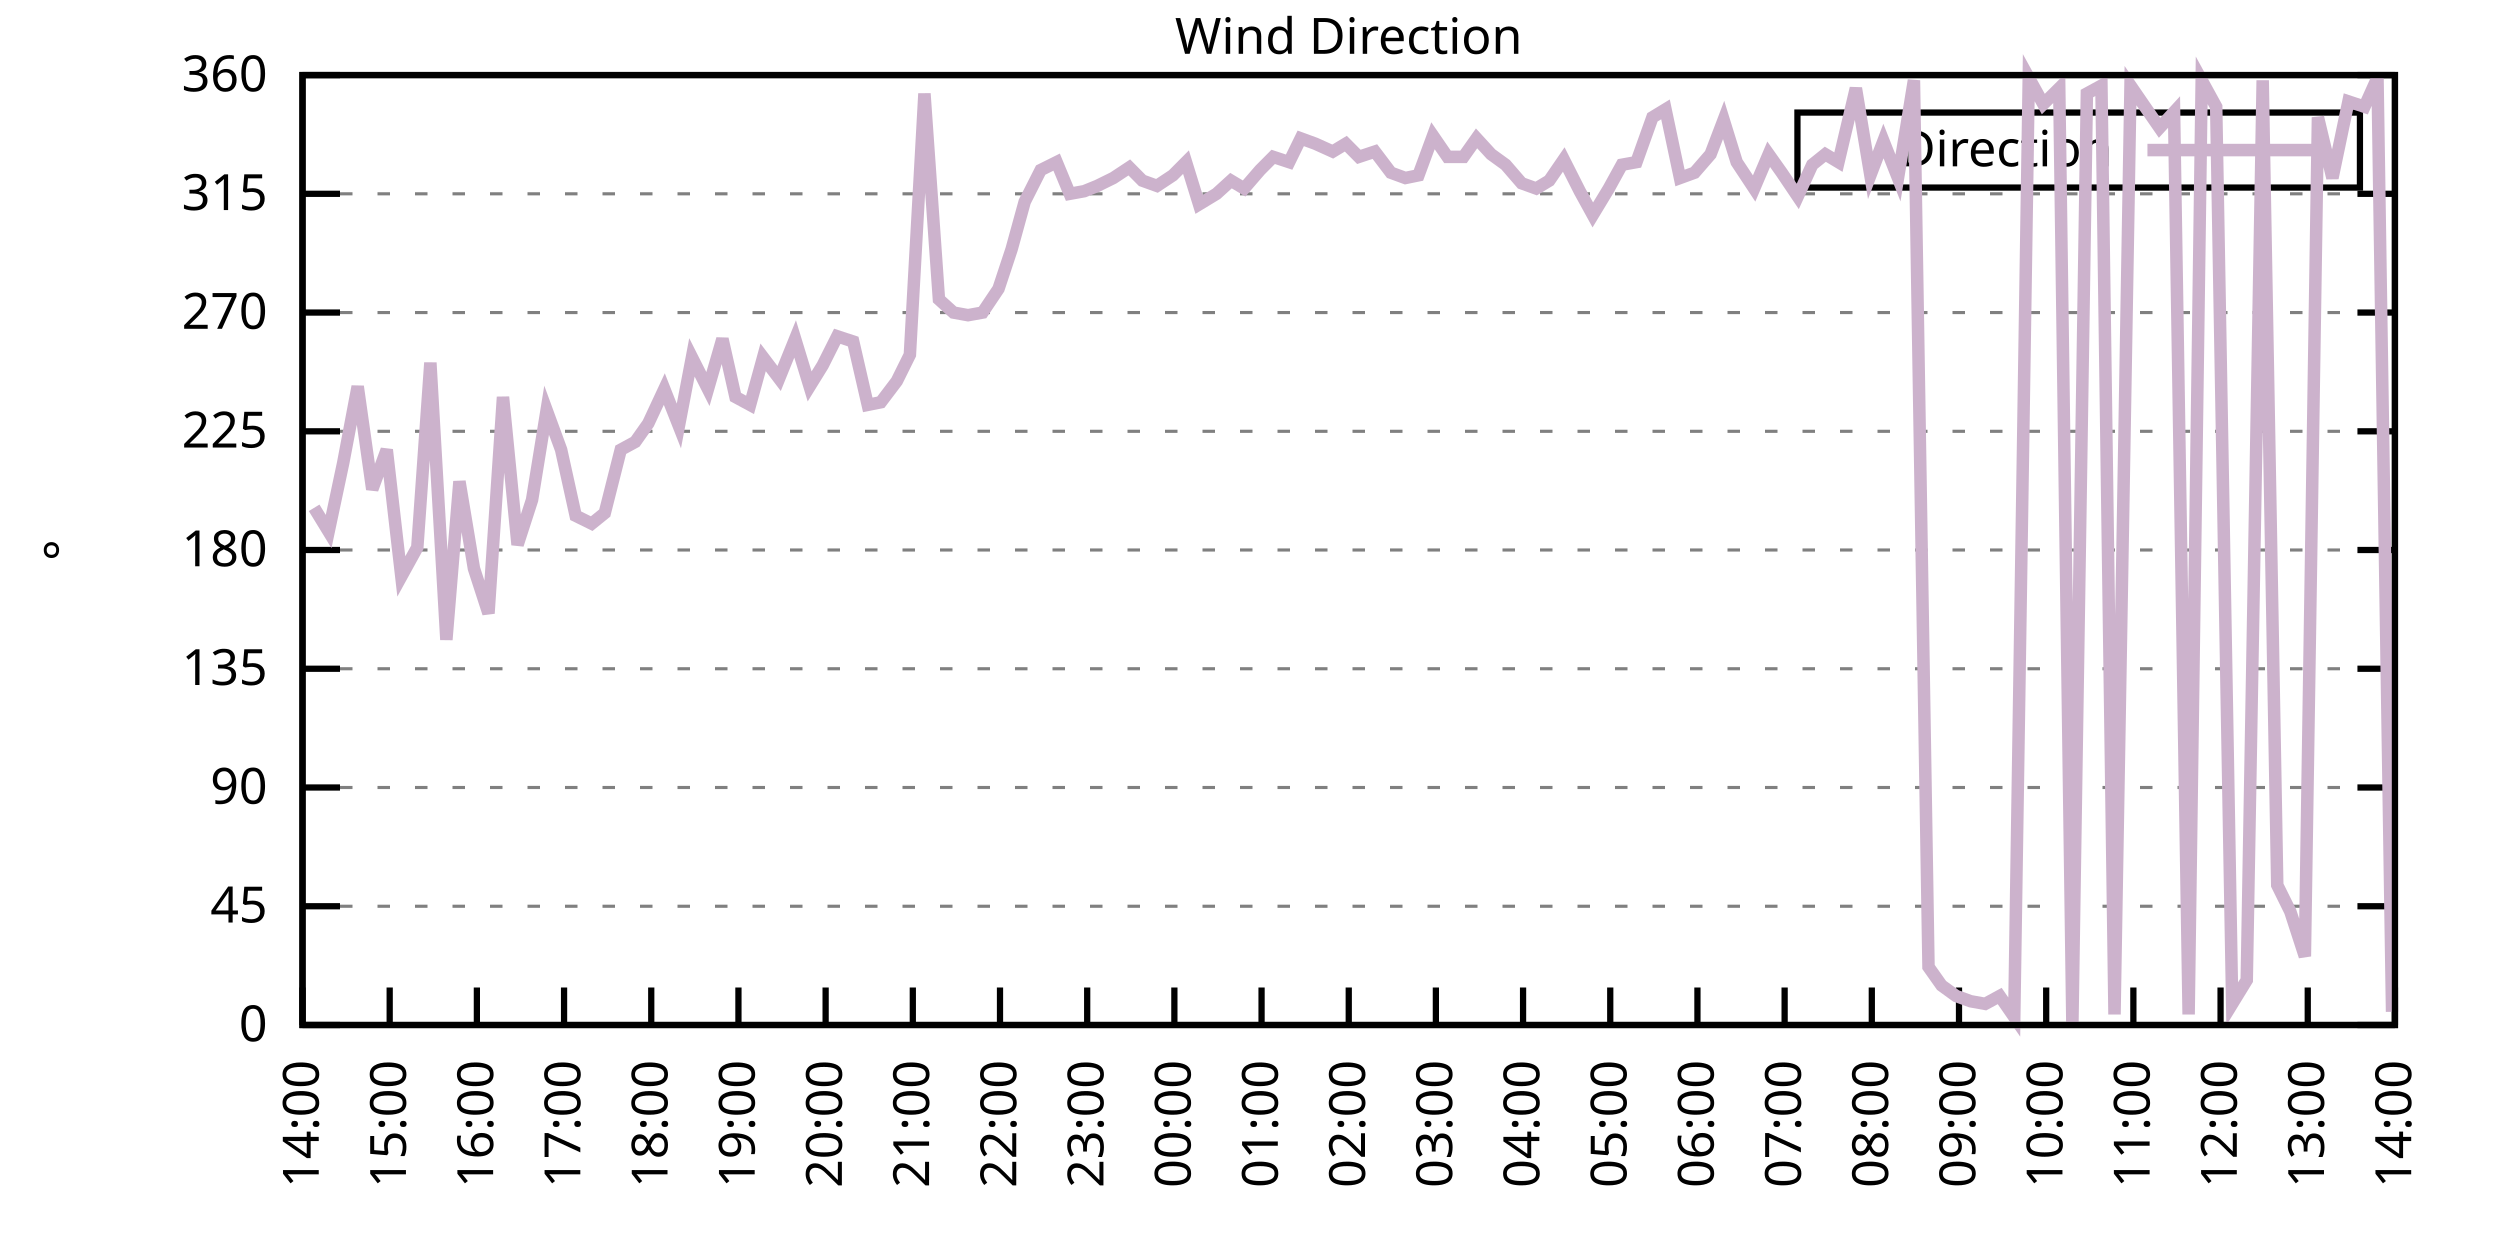
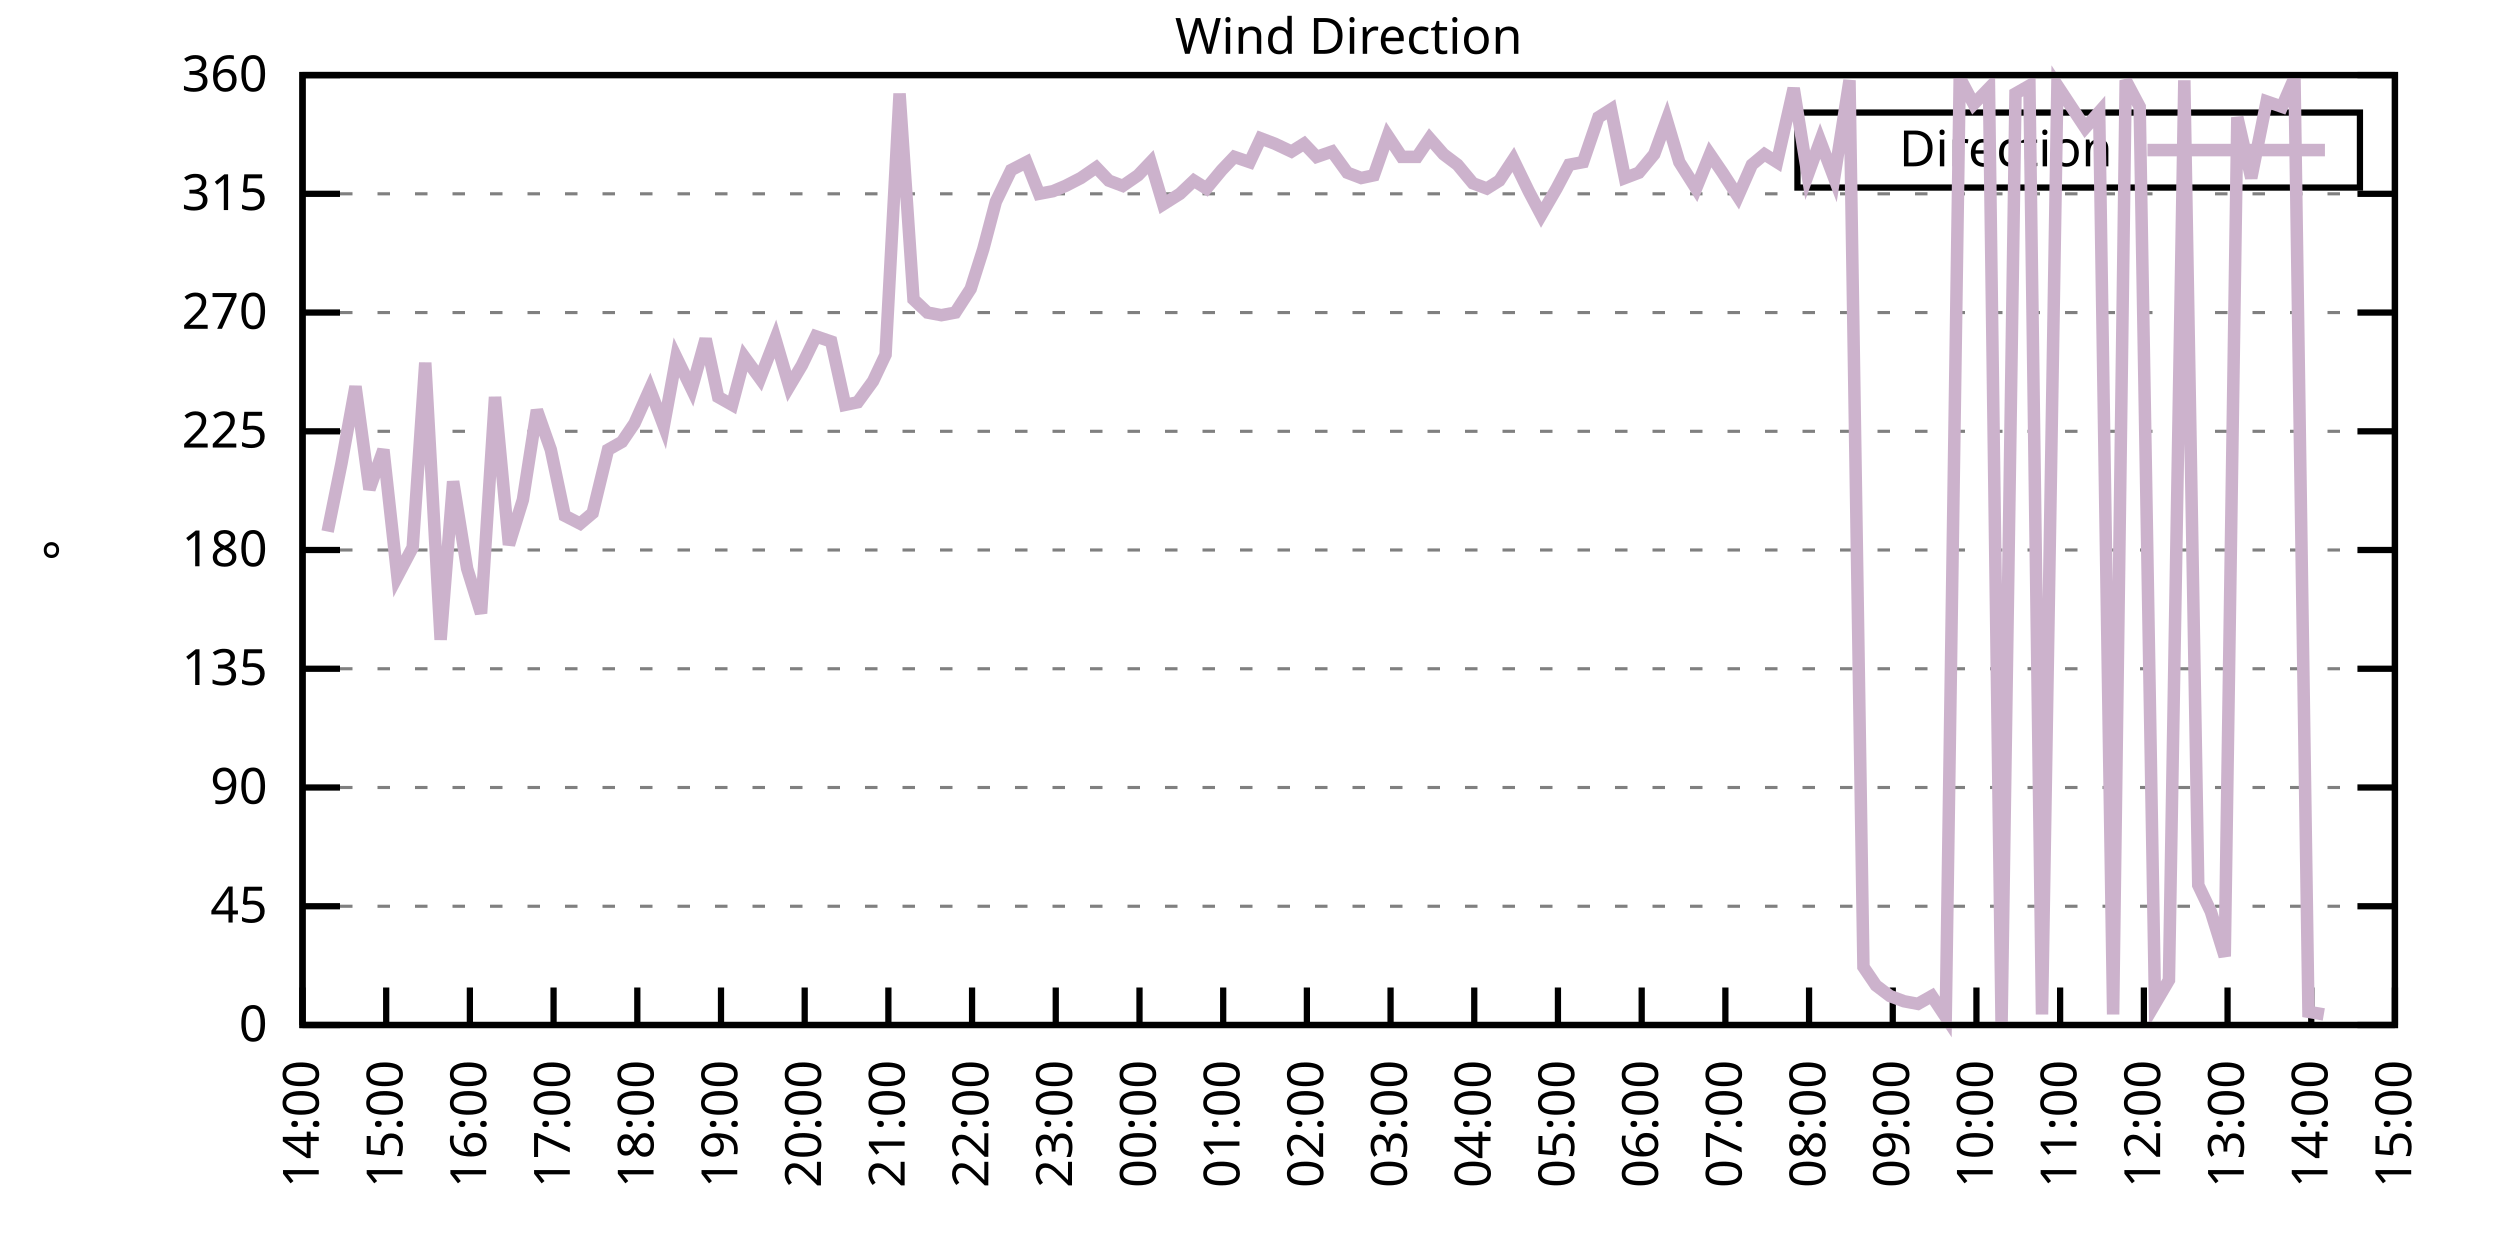
<svg xmlns="http://www.w3.org/2000/svg" xmlns:xlink="http://www.w3.org/1999/xlink" width="400" height="200" viewBox="0 0 400 200">
  <g id="gnuplot_canvas">
    <rect x="0" y="0" width="400" height="200" fill="none" />
    <defs>
      <circle id="gpDot" r="0.5" stroke-width="0.5" stroke="currentColor" />
      <path id="gpPt0" stroke-width="0.333" stroke="currentColor" d="M-1,0 h2 M0,-1 v2" />
      <path id="gpPt1" stroke-width="0.333" stroke="currentColor" d="M-1,-1 L1,1 M1,-1 L-1,1" />
      <path id="gpPt2" stroke-width="0.333" stroke="currentColor" d="M-1,0 L1,0 M0,-1 L0,1 M-1,-1 L1,1 M-1,1 L1,-1" />
      <rect id="gpPt3" stroke-width="0.333" stroke="currentColor" x="-1" y="-1" width="2" height="2" />
      <rect id="gpPt4" stroke-width="0.333" stroke="currentColor" fill="currentColor" x="-1" y="-1" width="2" height="2" />
      <circle id="gpPt5" stroke-width="0.333" stroke="currentColor" cx="0" cy="0" r="1" />
      <use xlink:href="#gpPt5" id="gpPt6" fill="currentColor" stroke="none" />
      <path id="gpPt7" stroke-width="0.333" stroke="currentColor" d="M0,-1.33 L-1.33,0.67 L1.33,0.67 z" />
      <use xlink:href="#gpPt7" id="gpPt8" fill="currentColor" stroke="none" />
      <use xlink:href="#gpPt7" id="gpPt9" stroke="currentColor" transform="rotate(180)" />
      <use xlink:href="#gpPt9" id="gpPt10" fill="currentColor" stroke="none" />
      <use xlink:href="#gpPt3" id="gpPt11" stroke="currentColor" transform="rotate(45)" />
      <use xlink:href="#gpPt11" id="gpPt12" fill="currentColor" stroke="none" />
      <path id="gpPt13" stroke-width="0.333" stroke="currentColor" d="M0,1.330 L1.265,0.411 L0.782,-1.067 L-0.782,-1.076 L-1.265,0.411 z" />
      <use xlink:href="#gpPt13" id="gpPt14" fill="currentColor" stroke="none" />
      <filter id="textbox" filterUnits="objectBoundingBox" x="0" y="0" height="1" width="1">
        <feFlood flood-color="white" flood-opacity="1" result="bgnd" />
        <feComposite in="SourceGraphic" in2="bgnd" operator="atop" />
      </filter>
      <filter id="greybox" filterUnits="objectBoundingBox" x="0" y="0" height="1" width="1">
        <feFlood flood-color="lightgrey" flood-opacity="1" result="grey" />
        <feComposite in="SourceGraphic" in2="grey" operator="atop" />
      </filter>
    </defs>
    <g fill="none" color="white" stroke="currentColor" stroke-width="1.00" stroke-linecap="butt" stroke-linejoin="miter">
</g>
    <g fill="none" color="black" stroke="currentColor" stroke-width="1.00" stroke-linecap="butt" stroke-linejoin="miter">
      <g stroke="none" shape-rendering="crispEdges">
        <polygon fill="rgb(255, 255, 255)" points="48.40,164.00 383.18,164.00 383.18,12.02 48.40,12.02 " />
      </g>
    </g>
    <g fill="none" color="black" stroke="currentColor" stroke-width="1.00" stroke-linecap="butt" stroke-linejoin="miter">
</g>
    <g fill="none" color="black" stroke="black" stroke-width="0.50" stroke-linecap="butt" stroke-linejoin="miter">
</g>
    <g fill="none" color="gray" stroke="currentColor" stroke-width="0.50" stroke-linecap="butt" stroke-linejoin="miter">
      <path stroke="gray" stroke-dasharray="2,4" class="gridline" d="M48.40,164.00 L383.19,164.00  " />
    </g>
    <g fill="none" color="gray" stroke="gray" stroke-width="1.00" stroke-linecap="butt" stroke-linejoin="miter">
</g>
    <g fill="none" color="black" stroke="currentColor" stroke-width="1.00" stroke-linecap="butt" stroke-linejoin="miter">
      <path stroke="black" d="M48.40,164.00 L54.40,164.00 M383.19,164.00 L377.19,164.00  " />
      <g transform="translate(42.80,166.60)" stroke="none" fill="black" font-family="Sans" font-size="8.00" text-anchor="end">
        <text>
          <tspan font-family="Sans"> 0</tspan>
        </text>
      </g>
    </g>
    <g fill="none" color="black" stroke="currentColor" stroke-width="1.00" stroke-linecap="butt" stroke-linejoin="miter">
</g>
    <g fill="none" color="black" stroke="black" stroke-width="0.50" stroke-linecap="butt" stroke-linejoin="miter">
</g>
    <g fill="none" color="gray" stroke="currentColor" stroke-width="0.50" stroke-linecap="butt" stroke-linejoin="miter">
      <path stroke="gray" stroke-dasharray="2,4" class="gridline" d="M48.40,145.00 L383.19,145.00  " />
    </g>
    <g fill="none" color="gray" stroke="gray" stroke-width="1.00" stroke-linecap="butt" stroke-linejoin="miter">
</g>
    <g fill="none" color="black" stroke="currentColor" stroke-width="1.00" stroke-linecap="butt" stroke-linejoin="miter">
      <path stroke="black" d="M48.40,145.00 L54.40,145.00 M383.19,145.00 L377.19,145.00  " />
      <g transform="translate(42.80,147.60)" stroke="none" fill="black" font-family="Sans" font-size="8.00" text-anchor="end">
        <text>
          <tspan font-family="Sans"> 45</tspan>
        </text>
      </g>
    </g>
    <g fill="none" color="black" stroke="currentColor" stroke-width="1.00" stroke-linecap="butt" stroke-linejoin="miter">
</g>
    <g fill="none" color="black" stroke="black" stroke-width="0.50" stroke-linecap="butt" stroke-linejoin="miter">
</g>
    <g fill="none" color="gray" stroke="currentColor" stroke-width="0.50" stroke-linecap="butt" stroke-linejoin="miter">
      <path stroke="gray" stroke-dasharray="2,4" class="gridline" d="M48.40,126.00 L383.19,126.00  " />
    </g>
    <g fill="none" color="gray" stroke="gray" stroke-width="1.00" stroke-linecap="butt" stroke-linejoin="miter">
</g>
    <g fill="none" color="black" stroke="currentColor" stroke-width="1.00" stroke-linecap="butt" stroke-linejoin="miter">
      <path stroke="black" d="M48.40,126.00 L54.40,126.00 M383.19,126.00 L377.19,126.00  " />
      <g transform="translate(42.80,128.60)" stroke="none" fill="black" font-family="Sans" font-size="8.00" text-anchor="end">
        <text>
          <tspan font-family="Sans"> 90</tspan>
        </text>
      </g>
    </g>
    <g fill="none" color="black" stroke="currentColor" stroke-width="1.00" stroke-linecap="butt" stroke-linejoin="miter">
</g>
    <g fill="none" color="black" stroke="black" stroke-width="0.50" stroke-linecap="butt" stroke-linejoin="miter">
</g>
    <g fill="none" color="gray" stroke="currentColor" stroke-width="0.50" stroke-linecap="butt" stroke-linejoin="miter">
      <path stroke="gray" stroke-dasharray="2,4" class="gridline" d="M48.40,107.00 L383.19,107.00  " />
    </g>
    <g fill="none" color="gray" stroke="gray" stroke-width="1.00" stroke-linecap="butt" stroke-linejoin="miter">
</g>
    <g fill="none" color="black" stroke="currentColor" stroke-width="1.00" stroke-linecap="butt" stroke-linejoin="miter">
      <path stroke="black" d="M48.40,107.00 L54.40,107.00 M383.19,107.00 L377.19,107.00  " />
      <g transform="translate(42.80,109.60)" stroke="none" fill="black" font-family="Sans" font-size="8.00" text-anchor="end">
        <text>
          <tspan font-family="Sans"> 135</tspan>
        </text>
      </g>
    </g>
    <g fill="none" color="black" stroke="currentColor" stroke-width="1.00" stroke-linecap="butt" stroke-linejoin="miter">
</g>
    <g fill="none" color="black" stroke="black" stroke-width="0.50" stroke-linecap="butt" stroke-linejoin="miter">
</g>
    <g fill="none" color="gray" stroke="currentColor" stroke-width="0.50" stroke-linecap="butt" stroke-linejoin="miter">
      <path stroke="gray" stroke-dasharray="2,4" class="gridline" d="M48.40,88.00 L383.19,88.00  " />
    </g>
    <g fill="none" color="gray" stroke="gray" stroke-width="1.00" stroke-linecap="butt" stroke-linejoin="miter">
</g>
    <g fill="none" color="black" stroke="currentColor" stroke-width="1.00" stroke-linecap="butt" stroke-linejoin="miter">
      <path stroke="black" d="M48.40,88.00 L54.40,88.00 M383.19,88.00 L377.19,88.00  " />
      <g transform="translate(42.80,90.60)" stroke="none" fill="black" font-family="Sans" font-size="8.00" text-anchor="end">
        <text>
          <tspan font-family="Sans"> 180</tspan>
        </text>
      </g>
    </g>
    <g fill="none" color="black" stroke="currentColor" stroke-width="1.00" stroke-linecap="butt" stroke-linejoin="miter">
</g>
    <g fill="none" color="black" stroke="black" stroke-width="0.50" stroke-linecap="butt" stroke-linejoin="miter">
</g>
    <g fill="none" color="gray" stroke="currentColor" stroke-width="0.50" stroke-linecap="butt" stroke-linejoin="miter">
      <path stroke="gray" stroke-dasharray="2,4" class="gridline" d="M48.40,69.01 L383.19,69.01  " />
    </g>
    <g fill="none" color="gray" stroke="gray" stroke-width="1.00" stroke-linecap="butt" stroke-linejoin="miter">
</g>
    <g fill="none" color="black" stroke="currentColor" stroke-width="1.00" stroke-linecap="butt" stroke-linejoin="miter">
      <path stroke="black" d="M48.40,69.01 L54.40,69.01 M383.19,69.01 L377.19,69.01  " />
      <g transform="translate(42.80,71.61)" stroke="none" fill="black" font-family="Sans" font-size="8.00" text-anchor="end">
        <text>
          <tspan font-family="Sans"> 225</tspan>
        </text>
      </g>
    </g>
    <g fill="none" color="black" stroke="currentColor" stroke-width="1.00" stroke-linecap="butt" stroke-linejoin="miter">
</g>
    <g fill="none" color="black" stroke="black" stroke-width="0.50" stroke-linecap="butt" stroke-linejoin="miter">
</g>
    <g fill="none" color="gray" stroke="currentColor" stroke-width="0.50" stroke-linecap="butt" stroke-linejoin="miter">
      <path stroke="gray" stroke-dasharray="2,4" class="gridline" d="M48.40,50.01 L383.19,50.01  " />
    </g>
    <g fill="none" color="gray" stroke="gray" stroke-width="1.00" stroke-linecap="butt" stroke-linejoin="miter">
</g>
    <g fill="none" color="black" stroke="currentColor" stroke-width="1.00" stroke-linecap="butt" stroke-linejoin="miter">
      <path stroke="black" d="M48.40,50.01 L54.40,50.01 M383.19,50.01 L377.19,50.01  " />
      <g transform="translate(42.80,52.61)" stroke="none" fill="black" font-family="Sans" font-size="8.00" text-anchor="end">
        <text>
          <tspan font-family="Sans"> 270</tspan>
        </text>
      </g>
    </g>
    <g fill="none" color="black" stroke="currentColor" stroke-width="1.00" stroke-linecap="butt" stroke-linejoin="miter">
</g>
    <g fill="none" color="black" stroke="black" stroke-width="0.50" stroke-linecap="butt" stroke-linejoin="miter">
</g>
    <g fill="none" color="gray" stroke="currentColor" stroke-width="0.50" stroke-linecap="butt" stroke-linejoin="miter">
      <path stroke="gray" stroke-dasharray="2,4" class="gridline" d="M48.40,31.01 L383.19,31.01  " />
    </g>
    <g fill="none" color="gray" stroke="gray" stroke-width="1.00" stroke-linecap="butt" stroke-linejoin="miter">
</g>
    <g fill="none" color="black" stroke="currentColor" stroke-width="1.00" stroke-linecap="butt" stroke-linejoin="miter">
      <path stroke="black" d="M48.40,31.01 L54.40,31.01 M383.19,31.01 L377.19,31.01  " />
      <g transform="translate(42.80,33.61)" stroke="none" fill="black" font-family="Sans" font-size="8.00" text-anchor="end">
        <text>
          <tspan font-family="Sans"> 315</tspan>
        </text>
      </g>
    </g>
    <g fill="none" color="black" stroke="currentColor" stroke-width="1.00" stroke-linecap="butt" stroke-linejoin="miter">
</g>
    <g fill="none" color="black" stroke="black" stroke-width="0.50" stroke-linecap="butt" stroke-linejoin="miter">
</g>
    <g fill="none" color="gray" stroke="currentColor" stroke-width="0.50" stroke-linecap="butt" stroke-linejoin="miter">
      <path stroke="gray" stroke-dasharray="2,4" class="gridline" d="M48.40,12.01 L383.19,12.01  " />
    </g>
    <g fill="none" color="gray" stroke="gray" stroke-width="1.00" stroke-linecap="butt" stroke-linejoin="miter">
</g>
    <g fill="none" color="black" stroke="currentColor" stroke-width="1.00" stroke-linecap="butt" stroke-linejoin="miter">
      <path stroke="black" d="M48.40,12.01 L54.40,12.01 M383.19,12.01 L377.19,12.01  " />
      <g transform="translate(42.80,14.61)" stroke="none" fill="black" font-family="Sans" font-size="8.00" text-anchor="end">
        <text>
          <tspan font-family="Sans"> 360</tspan>
        </text>
      </g>
    </g>
    <g fill="none" color="black" stroke="currentColor" stroke-width="1.00" stroke-linecap="butt" stroke-linejoin="miter">
      <path stroke="black" d="M48.40,164.00 L48.40,158.00  " />
      <g transform="translate(51.00,169.60) rotate(270.00)" stroke="none" fill="black" font-family="Sans" font-size="8.00" text-anchor="end">
        <text>
          <tspan font-family="Sans">14:00</tspan>
        </text>
      </g>
    </g>
    <g fill="none" color="black" stroke="currentColor" stroke-width="1.00" stroke-linecap="butt" stroke-linejoin="miter">
-       <path stroke="black" d="M62.35,164.00 L62.35,158.00  " />
-       <g transform="translate(64.95,169.60) rotate(270.00)" stroke="none" fill="black" font-family="Sans" font-size="8.00" text-anchor="end">
+       <path stroke="black" d="M61.79,164.00 L61.79,158.00  " />
+       <g transform="translate(64.39,169.60) rotate(270.00)" stroke="none" fill="black" font-family="Sans" font-size="8.00" text-anchor="end">
        <text>
          <tspan font-family="Sans">15:00</tspan>
        </text>
      </g>
    </g>
    <g fill="none" color="black" stroke="currentColor" stroke-width="1.00" stroke-linecap="butt" stroke-linejoin="miter">
-       <path stroke="black" d="M76.30,164.00 L76.30,158.00  " />
-       <g transform="translate(78.90,169.60) rotate(270.00)" stroke="none" fill="black" font-family="Sans" font-size="8.00" text-anchor="end">
+       <path stroke="black" d="M75.18,164.00 L75.18,158.00  " />
+       <g transform="translate(77.78,169.60) rotate(270.00)" stroke="none" fill="black" font-family="Sans" font-size="8.00" text-anchor="end">
        <text>
          <tspan font-family="Sans">16:00</tspan>
        </text>
      </g>
    </g>
    <g fill="none" color="black" stroke="currentColor" stroke-width="1.00" stroke-linecap="butt" stroke-linejoin="miter">
-       <path stroke="black" d="M90.25,164.00 L90.25,158.00  " />
-       <g transform="translate(92.85,169.60) rotate(270.00)" stroke="none" fill="black" font-family="Sans" font-size="8.00" text-anchor="end">
+       <path stroke="black" d="M88.57,164.00 L88.57,158.00  " />
+       <g transform="translate(91.17,169.60) rotate(270.00)" stroke="none" fill="black" font-family="Sans" font-size="8.00" text-anchor="end">
        <text>
          <tspan font-family="Sans">17:00</tspan>
        </text>
      </g>
    </g>
    <g fill="none" color="black" stroke="currentColor" stroke-width="1.00" stroke-linecap="butt" stroke-linejoin="miter">
-       <path stroke="black" d="M104.20,164.00 L104.20,158.00  " />
-       <g transform="translate(106.80,169.60) rotate(270.00)" stroke="none" fill="black" font-family="Sans" font-size="8.00" text-anchor="end">
+       <path stroke="black" d="M101.97,164.00 L101.97,158.00  " />
+       <g transform="translate(104.57,169.60) rotate(270.00)" stroke="none" fill="black" font-family="Sans" font-size="8.00" text-anchor="end">
        <text>
          <tspan font-family="Sans">18:00</tspan>
        </text>
      </g>
    </g>
    <g fill="none" color="black" stroke="currentColor" stroke-width="1.00" stroke-linecap="butt" stroke-linejoin="miter">
-       <path stroke="black" d="M118.15,164.00 L118.15,158.00  " />
-       <g transform="translate(120.75,169.60) rotate(270.00)" stroke="none" fill="black" font-family="Sans" font-size="8.00" text-anchor="end">
+       <path stroke="black" d="M115.36,164.00 L115.36,158.00  " />
+       <g transform="translate(117.96,169.60) rotate(270.00)" stroke="none" fill="black" font-family="Sans" font-size="8.00" text-anchor="end">
        <text>
          <tspan font-family="Sans">19:00</tspan>
        </text>
      </g>
    </g>
    <g fill="none" color="black" stroke="currentColor" stroke-width="1.00" stroke-linecap="butt" stroke-linejoin="miter">
-       <path stroke="black" d="M132.10,164.00 L132.10,158.00  " />
-       <g transform="translate(134.70,169.60) rotate(270.00)" stroke="none" fill="black" font-family="Sans" font-size="8.00" text-anchor="end">
+       <path stroke="black" d="M128.75,164.00 L128.75,158.00  " />
+       <g transform="translate(131.35,169.60) rotate(270.00)" stroke="none" fill="black" font-family="Sans" font-size="8.00" text-anchor="end">
        <text>
          <tspan font-family="Sans">20:00</tspan>
        </text>
      </g>
    </g>
    <g fill="none" color="black" stroke="currentColor" stroke-width="1.00" stroke-linecap="butt" stroke-linejoin="miter">
-       <path stroke="black" d="M146.05,164.00 L146.05,158.00  " />
-       <g transform="translate(148.65,169.60) rotate(270.00)" stroke="none" fill="black" font-family="Sans" font-size="8.00" text-anchor="end">
+       <path stroke="black" d="M142.14,164.00 L142.14,158.00  " />
+       <g transform="translate(144.74,169.60) rotate(270.00)" stroke="none" fill="black" font-family="Sans" font-size="8.00" text-anchor="end">
        <text>
          <tspan font-family="Sans">21:00</tspan>
        </text>
      </g>
    </g>
    <g fill="none" color="black" stroke="currentColor" stroke-width="1.00" stroke-linecap="butt" stroke-linejoin="miter">
-       <path stroke="black" d="M160.00,164.00 L160.00,158.00  " />
-       <g transform="translate(162.60,169.60) rotate(270.00)" stroke="none" fill="black" font-family="Sans" font-size="8.00" text-anchor="end">
+       <path stroke="black" d="M155.53,164.00 L155.53,158.00  " />
+       <g transform="translate(158.13,169.60) rotate(270.00)" stroke="none" fill="black" font-family="Sans" font-size="8.00" text-anchor="end">
        <text>
          <tspan font-family="Sans">22:00</tspan>
        </text>
      </g>
    </g>
    <g fill="none" color="black" stroke="currentColor" stroke-width="1.00" stroke-linecap="butt" stroke-linejoin="miter">
-       <path stroke="black" d="M173.95,164.00 L173.95,158.00  " />
-       <g transform="translate(176.55,169.60) rotate(270.00)" stroke="none" fill="black" font-family="Sans" font-size="8.00" text-anchor="end">
+       <path stroke="black" d="M168.92,164.00 L168.92,158.00  " />
+       <g transform="translate(171.52,169.60) rotate(270.00)" stroke="none" fill="black" font-family="Sans" font-size="8.00" text-anchor="end">
        <text>
          <tspan font-family="Sans">23:00</tspan>
        </text>
      </g>
    </g>
    <g fill="none" color="black" stroke="currentColor" stroke-width="1.00" stroke-linecap="butt" stroke-linejoin="miter">
-       <path stroke="black" d="M187.90,164.00 L187.90,158.00  " />
-       <g transform="translate(190.50,169.60) rotate(270.00)" stroke="none" fill="black" font-family="Sans" font-size="8.00" text-anchor="end">
+       <path stroke="black" d="M182.32,164.00 L182.32,158.00  " />
+       <g transform="translate(184.92,169.60) rotate(270.00)" stroke="none" fill="black" font-family="Sans" font-size="8.00" text-anchor="end">
        <text>
          <tspan font-family="Sans">00:00</tspan>
        </text>
      </g>
    </g>
    <g fill="none" color="black" stroke="currentColor" stroke-width="1.00" stroke-linecap="butt" stroke-linejoin="miter">
-       <path stroke="black" d="M201.85,164.00 L201.85,158.00  " />
-       <g transform="translate(204.45,169.60) rotate(270.00)" stroke="none" fill="black" font-family="Sans" font-size="8.00" text-anchor="end">
+       <path stroke="black" d="M195.71,164.00 L195.71,158.00  " />
+       <g transform="translate(198.31,169.60) rotate(270.00)" stroke="none" fill="black" font-family="Sans" font-size="8.00" text-anchor="end">
        <text>
          <tspan font-family="Sans">01:00</tspan>
        </text>
      </g>
    </g>
    <g fill="none" color="black" stroke="currentColor" stroke-width="1.00" stroke-linecap="butt" stroke-linejoin="miter">
-       <path stroke="black" d="M215.80,164.00 L215.80,158.00  " />
-       <g transform="translate(218.40,169.60) rotate(270.00)" stroke="none" fill="black" font-family="Sans" font-size="8.00" text-anchor="end">
+       <path stroke="black" d="M209.10,164.00 L209.10,158.00  " />
+       <g transform="translate(211.70,169.60) rotate(270.00)" stroke="none" fill="black" font-family="Sans" font-size="8.00" text-anchor="end">
        <text>
          <tspan font-family="Sans">02:00</tspan>
        </text>
      </g>
    </g>
    <g fill="none" color="black" stroke="currentColor" stroke-width="1.00" stroke-linecap="butt" stroke-linejoin="miter">
-       <path stroke="black" d="M229.74,164.00 L229.74,158.00  " />
-       <g transform="translate(232.34,169.60) rotate(270.00)" stroke="none" fill="black" font-family="Sans" font-size="8.00" text-anchor="end">
+       <path stroke="black" d="M222.49,164.00 L222.49,158.00  " />
+       <g transform="translate(225.09,169.60) rotate(270.00)" stroke="none" fill="black" font-family="Sans" font-size="8.00" text-anchor="end">
        <text>
          <tspan font-family="Sans">03:00</tspan>
        </text>
      </g>
    </g>
    <g fill="none" color="black" stroke="currentColor" stroke-width="1.00" stroke-linecap="butt" stroke-linejoin="miter">
-       <path stroke="black" d="M243.69,164.00 L243.69,158.00  " />
-       <g transform="translate(246.29,169.60) rotate(270.00)" stroke="none" fill="black" font-family="Sans" font-size="8.00" text-anchor="end">
+       <path stroke="black" d="M235.88,164.00 L235.88,158.00  " />
+       <g transform="translate(238.48,169.60) rotate(270.00)" stroke="none" fill="black" font-family="Sans" font-size="8.00" text-anchor="end">
        <text>
          <tspan font-family="Sans">04:00</tspan>
        </text>
      </g>
    </g>
    <g fill="none" color="black" stroke="currentColor" stroke-width="1.00" stroke-linecap="butt" stroke-linejoin="miter">
-       <path stroke="black" d="M257.64,164.00 L257.64,158.00  " />
-       <g transform="translate(260.24,169.60) rotate(270.00)" stroke="none" fill="black" font-family="Sans" font-size="8.00" text-anchor="end">
+       <path stroke="black" d="M249.27,164.00 L249.27,158.00  " />
+       <g transform="translate(251.87,169.60) rotate(270.00)" stroke="none" fill="black" font-family="Sans" font-size="8.00" text-anchor="end">
        <text>
          <tspan font-family="Sans">05:00</tspan>
        </text>
      </g>
    </g>
    <g fill="none" color="black" stroke="currentColor" stroke-width="1.00" stroke-linecap="butt" stroke-linejoin="miter">
-       <path stroke="black" d="M271.59,164.00 L271.59,158.00  " />
-       <g transform="translate(274.19,169.60) rotate(270.00)" stroke="none" fill="black" font-family="Sans" font-size="8.00" text-anchor="end">
+       <path stroke="black" d="M262.67,164.00 L262.67,158.00  " />
+       <g transform="translate(265.27,169.60) rotate(270.00)" stroke="none" fill="black" font-family="Sans" font-size="8.00" text-anchor="end">
        <text>
          <tspan font-family="Sans">06:00</tspan>
        </text>
      </g>
    </g>
    <g fill="none" color="black" stroke="currentColor" stroke-width="1.00" stroke-linecap="butt" stroke-linejoin="miter">
-       <path stroke="black" d="M285.54,164.00 L285.54,158.00  " />
-       <g transform="translate(288.14,169.60) rotate(270.00)" stroke="none" fill="black" font-family="Sans" font-size="8.00" text-anchor="end">
+       <path stroke="black" d="M276.06,164.00 L276.06,158.00  " />
+       <g transform="translate(278.66,169.60) rotate(270.00)" stroke="none" fill="black" font-family="Sans" font-size="8.00" text-anchor="end">
        <text>
          <tspan font-family="Sans">07:00</tspan>
        </text>
      </g>
    </g>
    <g fill="none" color="black" stroke="currentColor" stroke-width="1.00" stroke-linecap="butt" stroke-linejoin="miter">
-       <path stroke="black" d="M299.49,164.00 L299.49,158.00  " />
-       <g transform="translate(302.09,169.60) rotate(270.00)" stroke="none" fill="black" font-family="Sans" font-size="8.00" text-anchor="end">
+       <path stroke="black" d="M289.45,164.00 L289.45,158.00  " />
+       <g transform="translate(292.05,169.60) rotate(270.00)" stroke="none" fill="black" font-family="Sans" font-size="8.00" text-anchor="end">
        <text>
          <tspan font-family="Sans">08:00</tspan>
        </text>
      </g>
    </g>
    <g fill="none" color="black" stroke="currentColor" stroke-width="1.00" stroke-linecap="butt" stroke-linejoin="miter">
-       <path stroke="black" d="M313.44,164.00 L313.44,158.00  " />
-       <g transform="translate(316.04,169.60) rotate(270.00)" stroke="none" fill="black" font-family="Sans" font-size="8.00" text-anchor="end">
+       <path stroke="black" d="M302.84,164.00 L302.84,158.00  " />
+       <g transform="translate(305.44,169.60) rotate(270.00)" stroke="none" fill="black" font-family="Sans" font-size="8.00" text-anchor="end">
        <text>
          <tspan font-family="Sans">09:00</tspan>
        </text>
      </g>
    </g>
    <g fill="none" color="black" stroke="currentColor" stroke-width="1.00" stroke-linecap="butt" stroke-linejoin="miter">
-       <path stroke="black" d="M327.39,164.00 L327.39,158.00  " />
-       <g transform="translate(329.99,169.60) rotate(270.00)" stroke="none" fill="black" font-family="Sans" font-size="8.00" text-anchor="end">
+       <path stroke="black" d="M316.23,164.00 L316.23,158.00  " />
+       <g transform="translate(318.83,169.60) rotate(270.00)" stroke="none" fill="black" font-family="Sans" font-size="8.00" text-anchor="end">
        <text>
          <tspan font-family="Sans">10:00</tspan>
        </text>
      </g>
    </g>
    <g fill="none" color="black" stroke="currentColor" stroke-width="1.00" stroke-linecap="butt" stroke-linejoin="miter">
-       <path stroke="black" d="M341.34,164.00 L341.34,158.00  " />
-       <g transform="translate(343.94,169.60) rotate(270.00)" stroke="none" fill="black" font-family="Sans" font-size="8.00" text-anchor="end">
+       <path stroke="black" d="M329.62,164.00 L329.62,158.00  " />
+       <g transform="translate(332.22,169.60) rotate(270.00)" stroke="none" fill="black" font-family="Sans" font-size="8.00" text-anchor="end">
        <text>
          <tspan font-family="Sans">11:00</tspan>
        </text>
      </g>
    </g>
    <g fill="none" color="black" stroke="currentColor" stroke-width="1.00" stroke-linecap="butt" stroke-linejoin="miter">
-       <path stroke="black" d="M355.29,164.00 L355.29,158.00  " />
-       <g transform="translate(357.89,169.60) rotate(270.00)" stroke="none" fill="black" font-family="Sans" font-size="8.00" text-anchor="end">
+       <path stroke="black" d="M343.02,164.00 L343.02,158.00  " />
+       <g transform="translate(345.62,169.60) rotate(270.00)" stroke="none" fill="black" font-family="Sans" font-size="8.00" text-anchor="end">
        <text>
          <tspan font-family="Sans">12:00</tspan>
        </text>
      </g>
    </g>
    <g fill="none" color="black" stroke="currentColor" stroke-width="1.00" stroke-linecap="butt" stroke-linejoin="miter">
-       <path stroke="black" d="M369.24,164.00 L369.24,158.00  " />
-       <g transform="translate(371.84,169.60) rotate(270.00)" stroke="none" fill="black" font-family="Sans" font-size="8.00" text-anchor="end">
+       <path stroke="black" d="M356.41,164.00 L356.41,158.00  " />
+       <g transform="translate(359.01,169.60) rotate(270.00)" stroke="none" fill="black" font-family="Sans" font-size="8.00" text-anchor="end">
        <text>
          <tspan font-family="Sans">13:00</tspan>
+         </text>
+       </g>
+     </g>
+     <g fill="none" color="black" stroke="currentColor" stroke-width="1.00" stroke-linecap="butt" stroke-linejoin="miter">
+       <path stroke="black" d="M369.80,164.00 L369.80,158.00  " />
+       <g transform="translate(372.40,169.60) rotate(270.00)" stroke="none" fill="black" font-family="Sans" font-size="8.00" text-anchor="end">
+         <text>
+           <tspan font-family="Sans">14:00</tspan>
        </text>
      </g>
    </g>
    <g fill="none" color="black" stroke="currentColor" stroke-width="1.00" stroke-linecap="butt" stroke-linejoin="miter">
      <path stroke="black" d="M383.19,164.00 L383.19,158.00  " />
      <g transform="translate(385.79,169.60) rotate(270.00)" stroke="none" fill="black" font-family="Sans" font-size="8.00" text-anchor="end">
        <text>
-           <tspan font-family="Sans">14:00</tspan>
+           <tspan font-family="Sans">15:00</tspan>
        </text>
      </g>
    </g>
    <g fill="none" color="black" stroke="currentColor" stroke-width="1.00" stroke-linecap="butt" stroke-linejoin="miter">
</g>
    <g fill="none" color="black" stroke="currentColor" stroke-width="1.00" stroke-linecap="butt" stroke-linejoin="miter">
      <path stroke="black" d="M48.40,12.01 L48.40,164.00 L383.19,164.00 L383.19,12.01 L48.40,12.01 Z  " />
    </g>
    <g fill="none" color="black" stroke="currentColor" stroke-width="1.00" stroke-linecap="butt" stroke-linejoin="miter">
</g>
    <g fill="none" color="black" stroke="currentColor" stroke-width="1.00" stroke-linecap="butt" stroke-linejoin="miter">
      <path stroke="black" d="M287.59,30.01 L287.59,18.01 L377.59,18.01 L377.59,30.01 L287.59,30.01 Z  " />
    </g>
    <g id="Wind_direction_plot_1">
      <g fill="none" color="white" stroke="black" stroke-width="2.00" stroke-linecap="butt" stroke-linejoin="miter">
</g>
      <g fill="none" color="black" stroke="currentColor" stroke-width="2.00" stroke-linecap="butt" stroke-linejoin="miter">
        <g transform="translate(337.99,26.61)" stroke="none" fill="black" font-family="Sans" font-size="8.00" text-anchor="end">
          <text>
            <tspan font-family="Sans">Direction</tspan>
          </text>
        </g>
      </g>
      <g fill="none" color="black" stroke="currentColor" stroke-width="2.00" stroke-linecap="butt" stroke-linejoin="miter">
-         <path stroke="rgb(204, 178, 204)" d="M343.59,24.01 L371.99,24.01 M50.26,81.25 L52.58,85.05 L54.91,74.07 L57.23,61.83 L59.56,78.29 L61.88,71.96   L64.21,92.23 L66.77,87.58 L68.86,58.03 L71.42,102.36 L73.51,77.03 L75.83,90.96 L78.16,98.14 L80.48,63.52   L82.81,87.16 L85.13,79.98 L87.46,65.63 L89.78,71.96 L92.11,82.52 L94.67,83.78 L96.76,82.09 L99.32,71.96   L101.64,70.70 L103.73,67.74 L106.29,62.25 L108.62,68.16 L110.71,57.18 L113.27,62.25 L115.59,54.23 L117.68,63.52   L120.01,64.78 L122.10,57.18 L124.66,60.56 L127.22,54.23 L129.54,61.83 L131.63,58.45 L133.96,53.81 L136.51,54.65   L138.84,64.78 L140.93,64.36 L143.49,60.98 L145.58,56.76 L147.91,14.97 L150.23,47.90 L152.56,50.01 L154.88,50.43   L157.21,50.01 L159.76,46.21 L161.86,39.87 L163.95,32.28 L166.51,27.21 L169.06,25.94 L171.16,31.01 L173.48,30.59   L175.57,29.74 L178.13,28.48 L180.69,26.79 L182.78,28.90 L185.11,29.74 L187.66,28.05 L189.76,25.94 L191.85,32.70   L194.64,31.01 L196.96,28.90 L199.06,30.16 L201.61,27.21 L203.71,25.10 L206.26,25.94 L208.12,22.14 L210.45,22.99   L213.24,24.25 L215.33,22.99 L217.42,25.10 L219.98,24.25 L222.54,27.63 L224.86,28.48 L226.95,28.05 L229.28,21.72   L231.60,25.10 L234.16,25.10 L236.25,22.14 L238.58,24.68 L240.90,26.36 L243.46,29.32 L245.79,30.16 L247.88,28.90   L250.20,25.52 L252.76,30.59 L254.85,34.39 L257.41,30.16 L259.50,26.36 L261.83,25.94 L264.39,18.77 L266.48,17.50   L268.80,28.48 L271.13,27.63 L273.69,24.68 L275.78,19.19 L277.87,25.94 L280.66,30.16 L282.99,24.68 L285.08,27.63   L287.64,31.43 L289.96,26.36 L292.05,24.68 L294.15,25.94 L296.94,14.12 L299.26,28.05 L301.35,22.56 L303.68,28.48   L306.23,12.85 L308.56,154.71 L310.65,157.67 L312.98,159.36 L315.30,160.20 L317.63,160.62 L319.95,159.36 L322.28,162.73   L324.60,12.43 L326.93,16.65 L329.48,14.12 L331.58,164.00 L333.90,14.97 L336.23,13.70 L338.32,162.31 L340.88,13.70   L343.20,17.08 L345.53,20.45 L347.85,17.92 L350.18,162.31 L352.27,12.85 L354.59,17.08 L357.15,160.62 L359.48,156.82   L362.03,12.85 L364.36,141.62 L366.45,145.85 L368.78,153.02 L370.87,18.77 L373.19,28.48 L375.75,16.23 L378.31,17.08   L380.40,12.43 L382.73,161.89  " />
+         <path stroke="rgb(204, 178, 204)" d="M343.59,24.01 L371.99,24.01 M52.42,85.05 L54.65,74.07 L56.88,61.83 L59.11,78.29 L61.35,71.96 L63.58,92.23   L66.03,87.58 L68.04,58.03 L70.50,102.36 L72.50,77.03 L74.74,90.96 L76.97,98.14 L79.20,63.52 L81.43,87.16   L83.66,79.98 L85.90,65.63 L88.13,71.96 L90.36,82.52 L92.82,83.78 L94.82,82.09 L97.28,71.96 L99.51,70.70   L101.52,67.74 L103.98,62.25 L106.21,68.16 L108.22,57.18 L110.67,62.25 L112.90,54.23 L114.91,63.52 L117.14,64.78   L119.15,57.18 L121.61,60.56 L124.06,54.23 L126.29,61.83 L128.30,58.45 L130.54,53.81 L132.99,54.65 L135.22,64.78   L137.23,64.36 L139.69,60.98 L141.69,56.76 L143.93,14.97 L146.16,47.90 L148.39,50.01 L150.62,50.43 L152.85,50.01   L155.31,46.21 L157.32,39.87 L159.33,32.28 L161.78,27.21 L164.24,25.94 L166.25,31.01 L168.48,30.59 L170.49,29.74   L172.94,28.48 L175.40,26.79 L177.41,28.90 L179.64,29.74 L182.09,28.05 L184.10,25.94 L186.11,32.70 L188.79,31.01   L191.02,28.90 L193.03,30.16 L195.48,27.21 L197.49,25.10 L199.95,25.94 L201.73,22.14 L203.97,22.99 L206.64,24.25   L208.65,22.99 L210.66,25.10 L213.12,24.25 L215.57,27.63 L217.80,28.48 L219.81,28.05 L222.04,21.72 L224.28,25.10   L226.73,25.10 L228.74,22.14 L230.97,24.68 L233.20,26.36 L235.66,29.32 L237.89,30.16 L239.90,28.90 L242.13,25.52   L244.59,30.59 L246.60,34.39 L249.05,30.16 L251.06,26.36 L253.29,25.94 L255.75,18.77 L257.76,17.50 L259.99,28.48   L262.22,27.63 L264.67,24.68 L266.68,19.19 L268.69,25.94 L271.37,30.16 L273.60,24.68 L275.61,27.63 L278.07,31.43   L280.30,26.36 L282.31,24.68 L284.32,25.94 L286.99,14.12 L289.23,28.05 L291.23,22.56 L293.47,28.48 L295.92,12.85   L298.15,154.71 L300.16,157.67 L302.39,159.36 L304.63,160.20 L306.86,160.62 L309.09,159.36 L311.32,162.73 L313.55,12.43   L315.79,16.65 L318.24,14.12 L320.25,164.00 L322.48,14.97 L324.71,13.70 L326.72,162.31 L329.18,13.70 L331.41,17.08   L333.64,20.45 L335.87,17.92 L338.10,162.31 L340.11,12.85 L342.35,17.08 L344.80,160.62 L347.03,156.82 L349.49,12.85   L351.72,141.62 L353.73,145.85 L355.96,153.02 L357.97,18.77 L360.20,28.48 L362.66,16.23 L365.11,17.08 L367.12,12.43   L369.35,161.89 L371.81,162.31  " />
      </g>
    </g>
    <g fill="none" color="black" stroke="currentColor" stroke-width="2.00" stroke-linecap="butt" stroke-linejoin="miter">
</g>
    <g fill="none" color="black" stroke="black" stroke-width="1.00" stroke-linecap="butt" stroke-linejoin="miter">
</g>
    <g fill="none" color="black" stroke="currentColor" stroke-width="1.00" stroke-linecap="butt" stroke-linejoin="miter">
      <path stroke="black" d="M48.40,12.01 L48.40,164.00 L383.19,164.00 L383.19,12.01 L48.40,12.01 Z  " />
      <g transform="translate(12.80,88.01) rotate(270.00)" stroke="none" fill="black" font-family="Sans" font-size="8.00" text-anchor="middle">
        <text>
          <tspan font-family="Sans">°</tspan>
        </text>
      </g>
    </g>
    <g fill="none" color="black" stroke="currentColor" stroke-width="1.00" stroke-linecap="butt" stroke-linejoin="miter">
</g>
    <g fill="none" color="black" stroke="currentColor" stroke-width="1.00" stroke-linecap="butt" stroke-linejoin="miter">
      <g transform="translate(215.79,8.61)" stroke="none" fill="black" font-family="Sans" font-size="8.00" text-anchor="middle">
        <text>
          <tspan font-family="Sans">Wind Direction</tspan>
        </text>
      </g>
    </g>
    <g fill="none" color="black" stroke="currentColor" stroke-width="1.00" stroke-linecap="butt" stroke-linejoin="miter">
</g>
  </g>
</svg>
